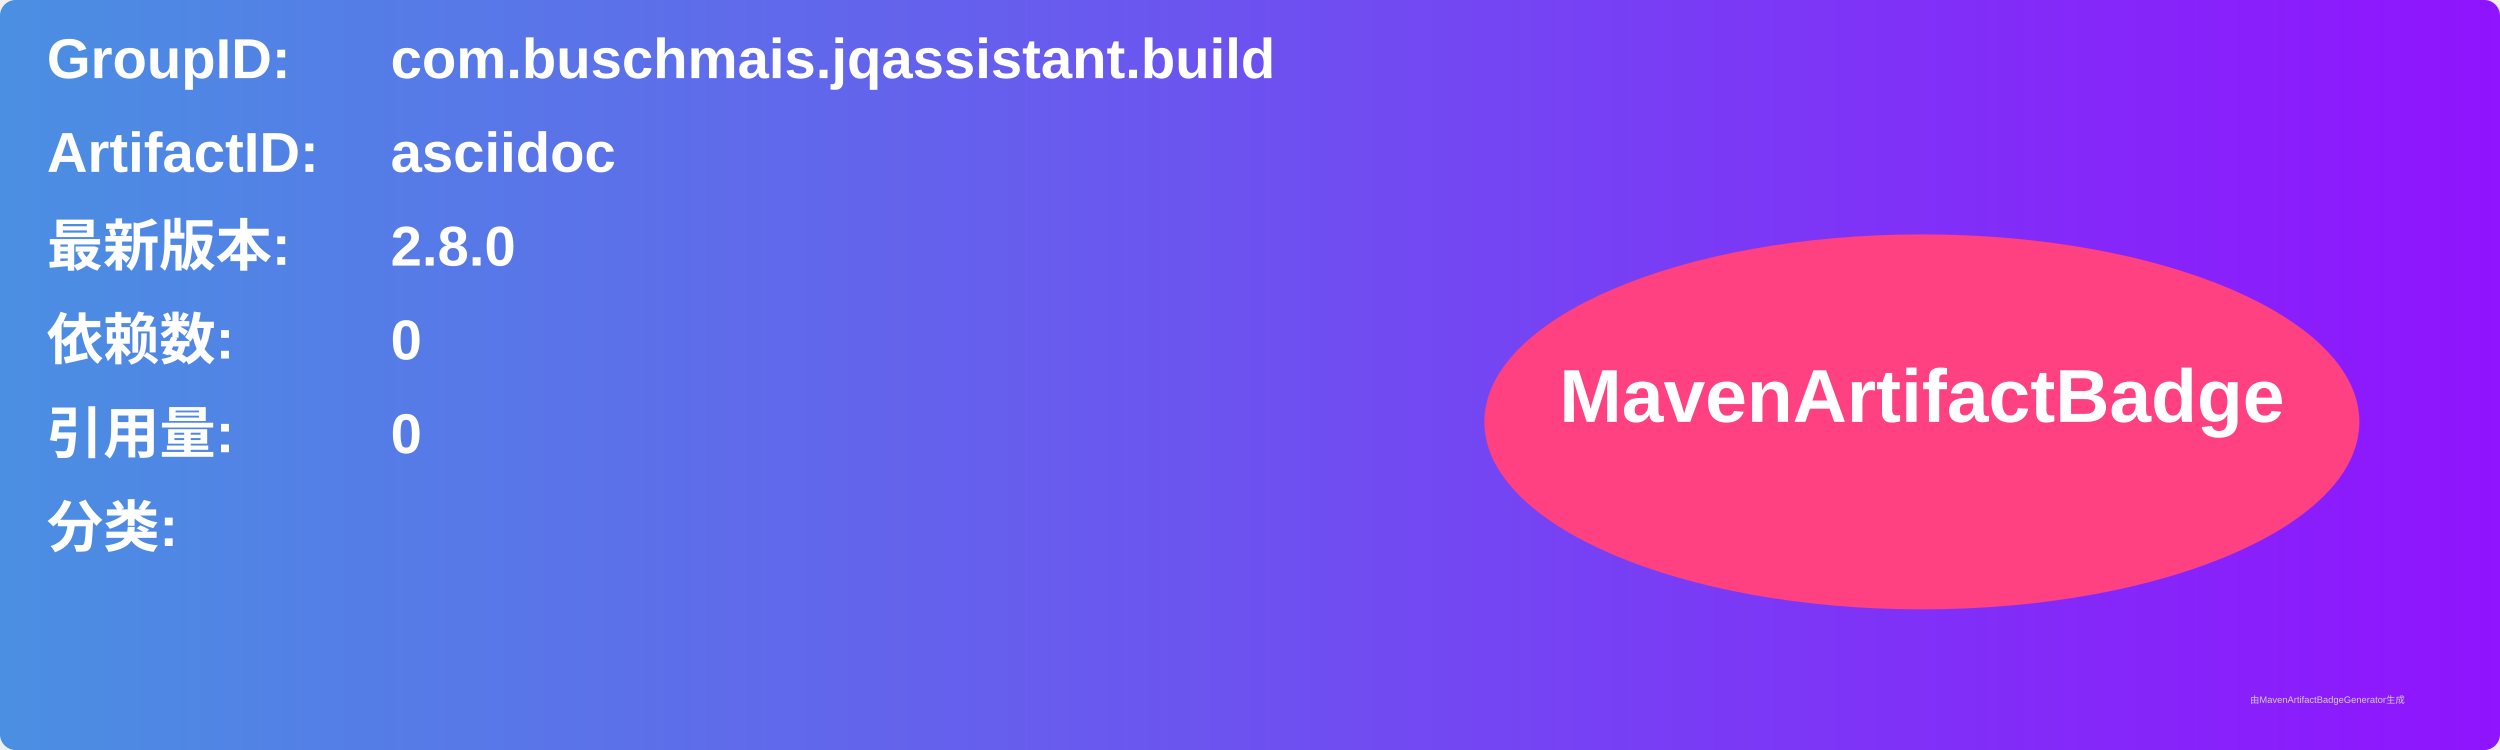
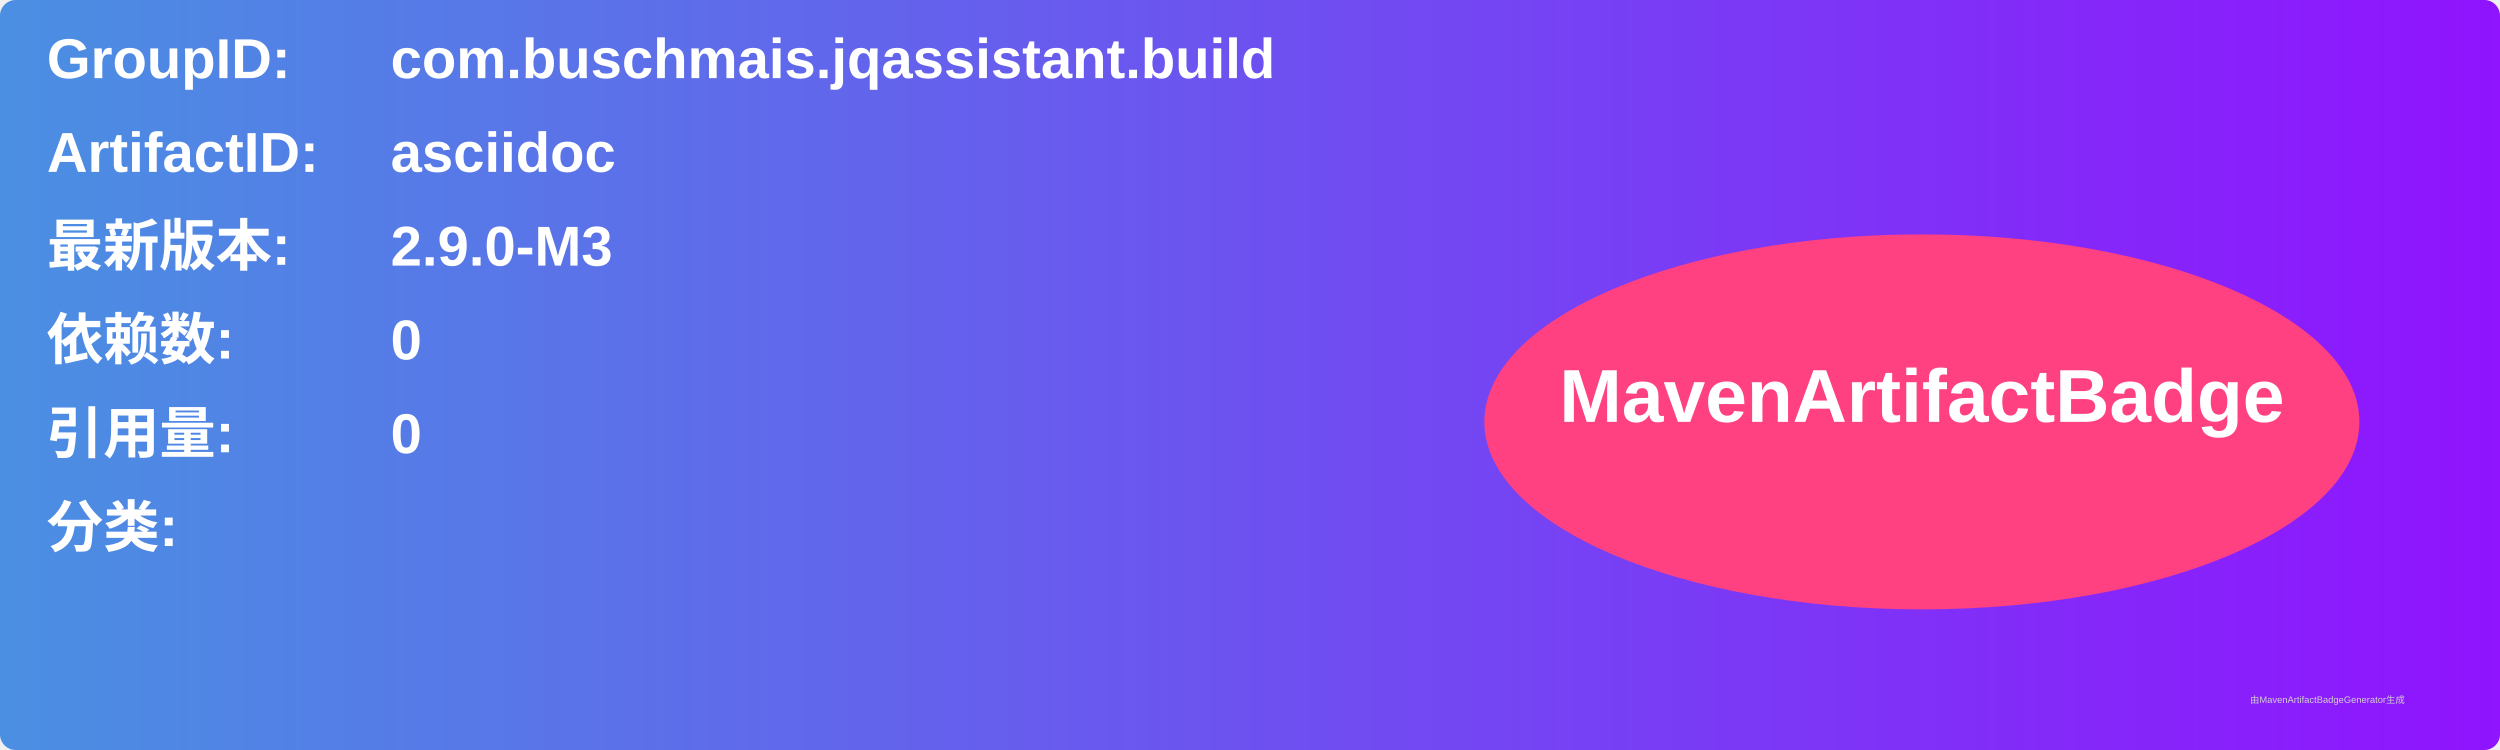
<svg xmlns="http://www.w3.org/2000/svg" width="800" height="240" viewBox="0 0 800 240">
  <linearGradient id="grad" x1="0%" y1="0%" x2="100%" y2="0%">
    <stop offset="0%" stop-color="#4a90e2" />
    <stop offset="100%" stop-color="#9013fe" />
  </linearGradient>
  <rect width="100%" height="100%" rx="5" ry="5" fill="url(#grad)" />
  <g transform="translate(15, 15)">
    <text x="0" y="10" font-family="Arial" font-size="18" fill="white" font-weight="bold" width="260">GroupID:</text>
    <text x="110" y="10" font-family="Arial" font-size="18" fill="white" font-weight="bold" width="460">com.buschmais.jqassistant.build</text>
    <text x="0" y="40" font-family="Arial" font-size="18" fill="white" font-weight="bold" width="260">ArtifactID:</text>
    <text x="110" y="40" font-family="Arial" font-size="18" fill="white" font-weight="bold" width="460">asciidoc</text>
    <text x="0" y="70" font-family="Arial" font-size="18" fill="white" font-weight="bold">最新版本:</text>
    <text x="110" y="70" font-family="Arial" font-size="18" fill="white" font-weight="bold">
-       <tspan font-weight="bold">2.8.0</tspan>
+       <tspan font-weight="bold">2.9.0-M3</tspan>
    </text>
    <text x="0" y="100" font-family="Arial" font-size="18" fill="white" font-weight="bold">依赖数: </text>
    <text x="110" y="100" font-family="Arial" font-size="18" fill="white">
      <tspan font-weight="bold">0</tspan>
    </text>
    <text x="0" y="130" font-family="Arial" font-size="18" fill="white" font-weight="bold">引用量: </text>
    <text x="110" y="130" font-family="Arial" font-size="18" fill="white">
      <tspan font-weight="bold">0</tspan>
    </text>
    <text x="0" y="160" font-family="Arial" font-size="18" fill="white" font-weight="bold">分类:</text>
    <text x="10" y="190" font-family="Arial" font-size="10" fill="white">
      <tspan font-weight="bold" />
    </text>
    <ellipse cx="600" cy="120" rx="140" ry="60" fill="#ff4081" />
    <text x="600" y="120" text-anchor="middle" font-family="Arial" font-size="24" fill="white" font-weight="bold">MavenArtifactBadge</text>
  </g>
  <text x="720" y="225" font-family="Arial" font-size="3" fill="#d0d0d0">由MavenArtifactBadgeGenerator生成</text>
</svg>
